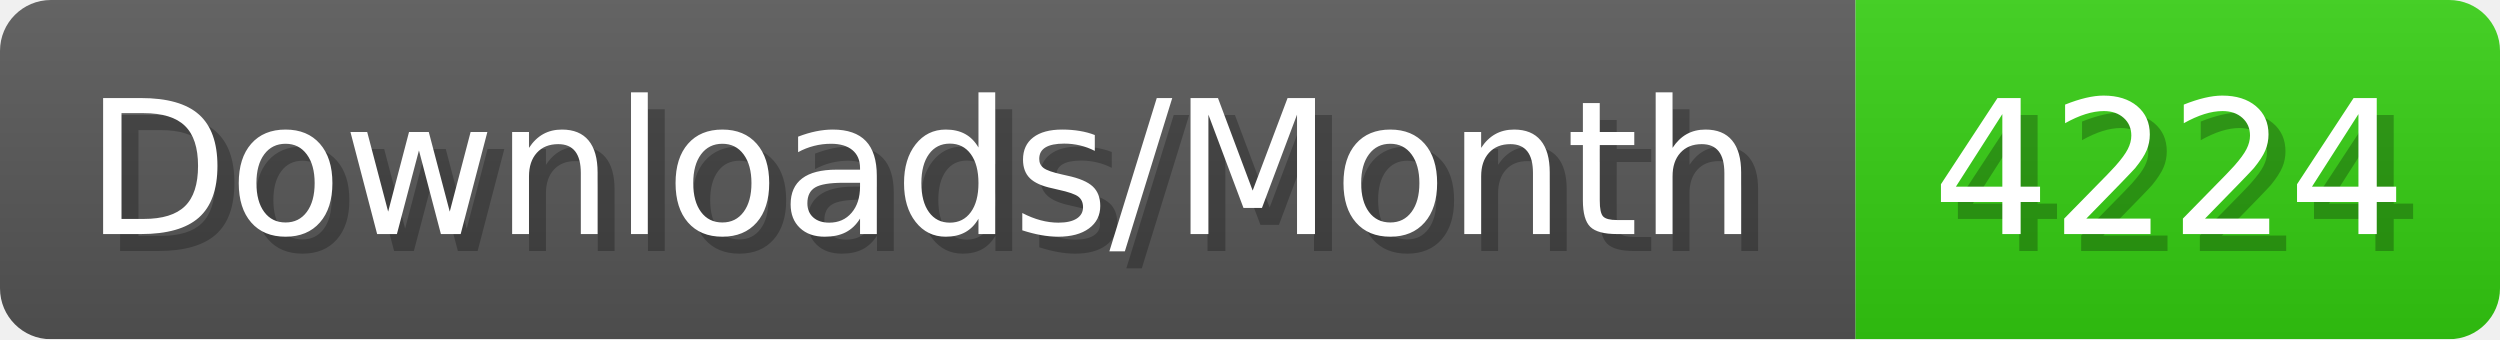
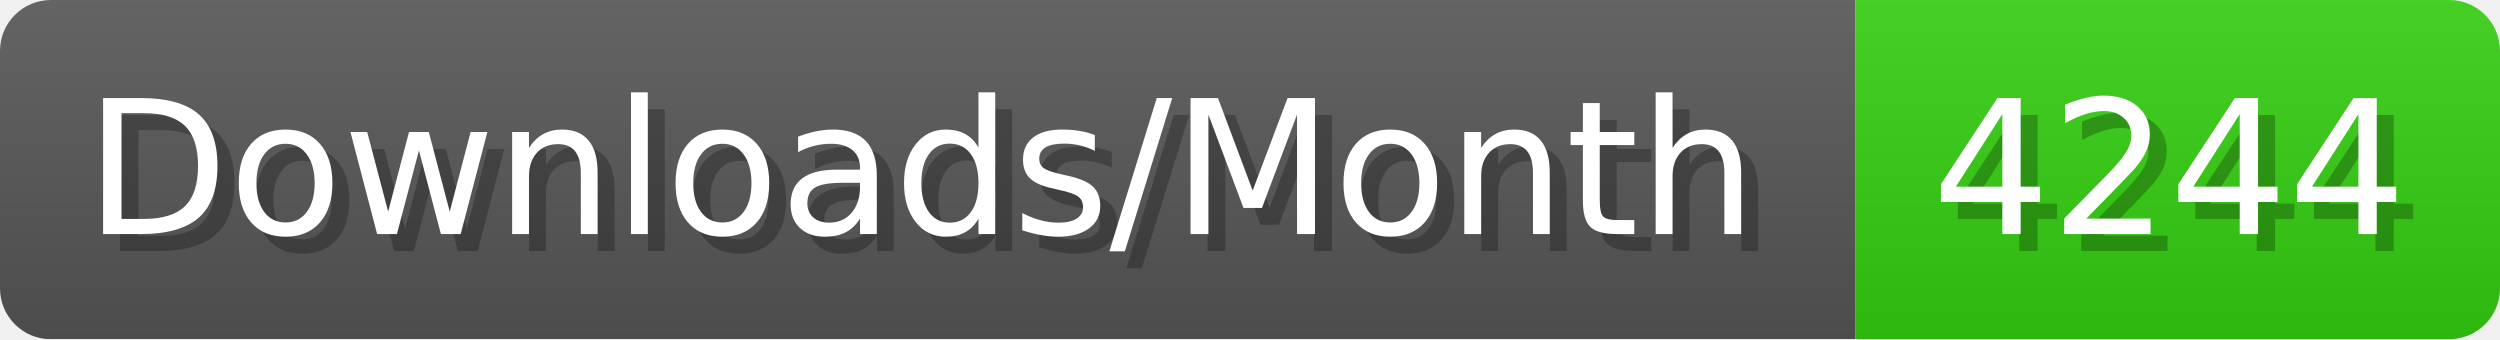
- <svg xmlns="http://www.w3.org/2000/svg" width="147.4" height="20" viewBox="0 0 1474 200" role="img" aria-label="Downloads/Month: 4224">
+ <svg xmlns="http://www.w3.org/2000/svg" width="147.4" height="20" viewBox="0 0 1474 200" role="img" aria-label="Downloads/Month: 4244">
  <linearGradient id="YlXUI" x2="0" y2="100%">
    <stop offset="0" stop-opacity=".1" stop-color="#EEE" />
    <stop offset="1" stop-opacity=".1" />
  </linearGradient>
  <mask id="JHhop">
    <rect width="1474" height="200" rx="30" fill="#FFF" />
  </mask>
  <g mask="url(#JHhop)">
    <rect width="1094" height="200" fill="#555" />
    <rect width="380" height="200" fill="#3C1" x="1094" />
    <rect width="1474" height="200" fill="url(#YlXUI)" />
  </g>
  <g aria-hidden="true" fill="#fff" text-anchor="start" font-family="Verdana,DejaVu Sans,sans-serif" font-size="110">
    <text x="60" y="148" textLength="994" fill="#000" opacity="0.25">Downloads/Month</text>
    <text x="50" y="138" textLength="994">Downloads/Month</text>
-     <text x="1149" y="148" textLength="280" fill="#000" opacity="0.25">4224</text>
-     <text x="1139" y="138" textLength="280">4224</text>
+     <text x="1149" y="148" textLength="280" fill="#000" opacity="0.25">4244</text>
+     <text x="1139" y="138" textLength="280">4244</text>
  </g>
</svg>
